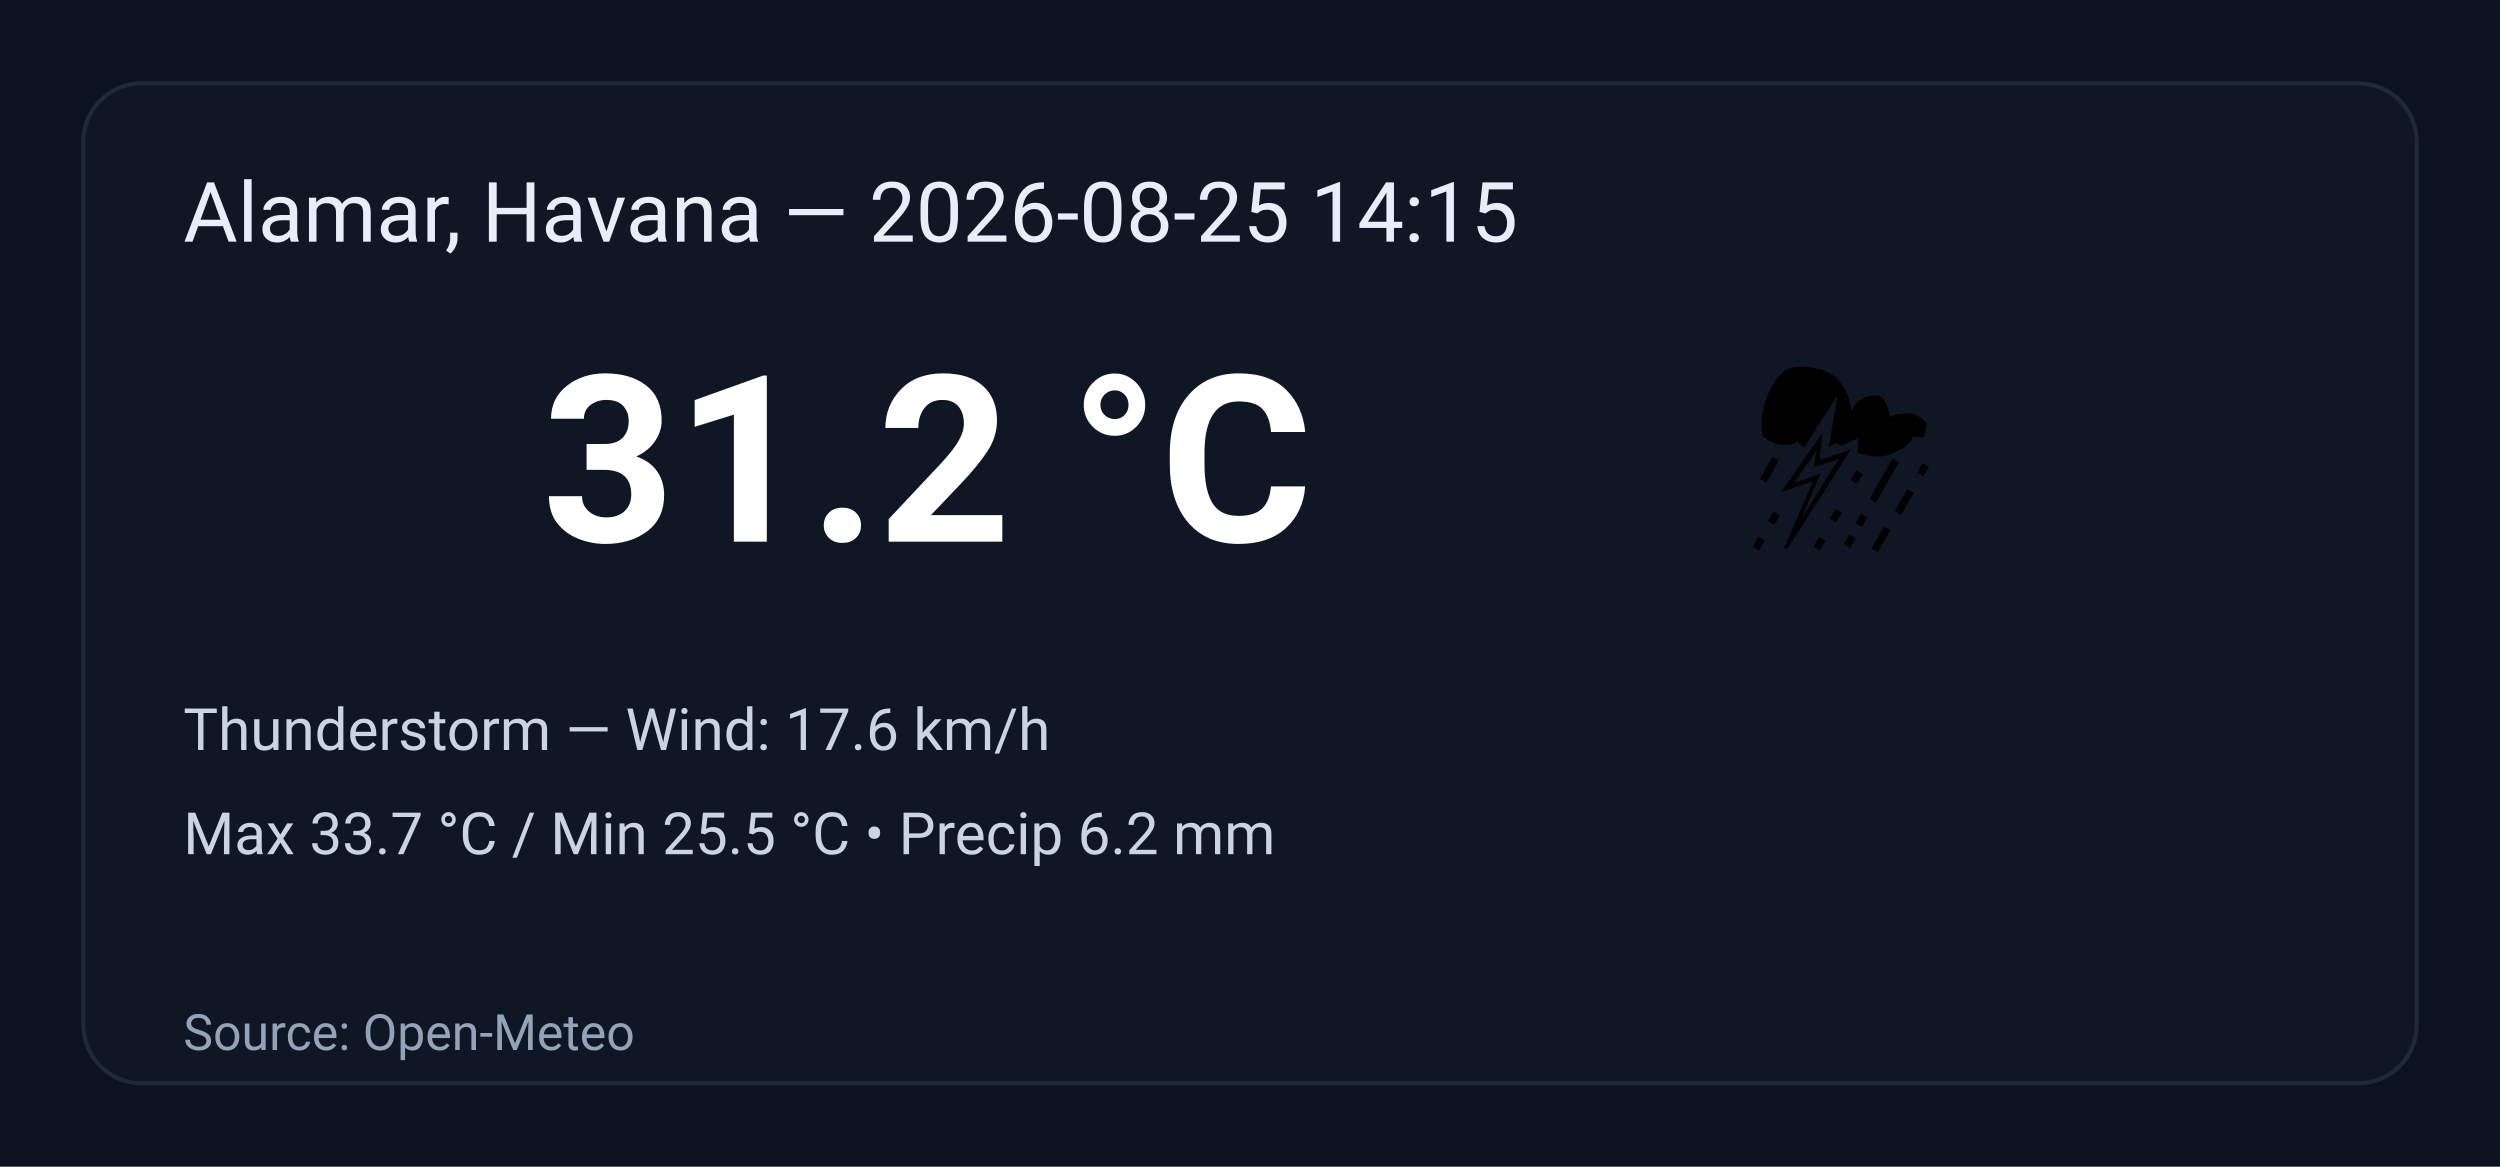
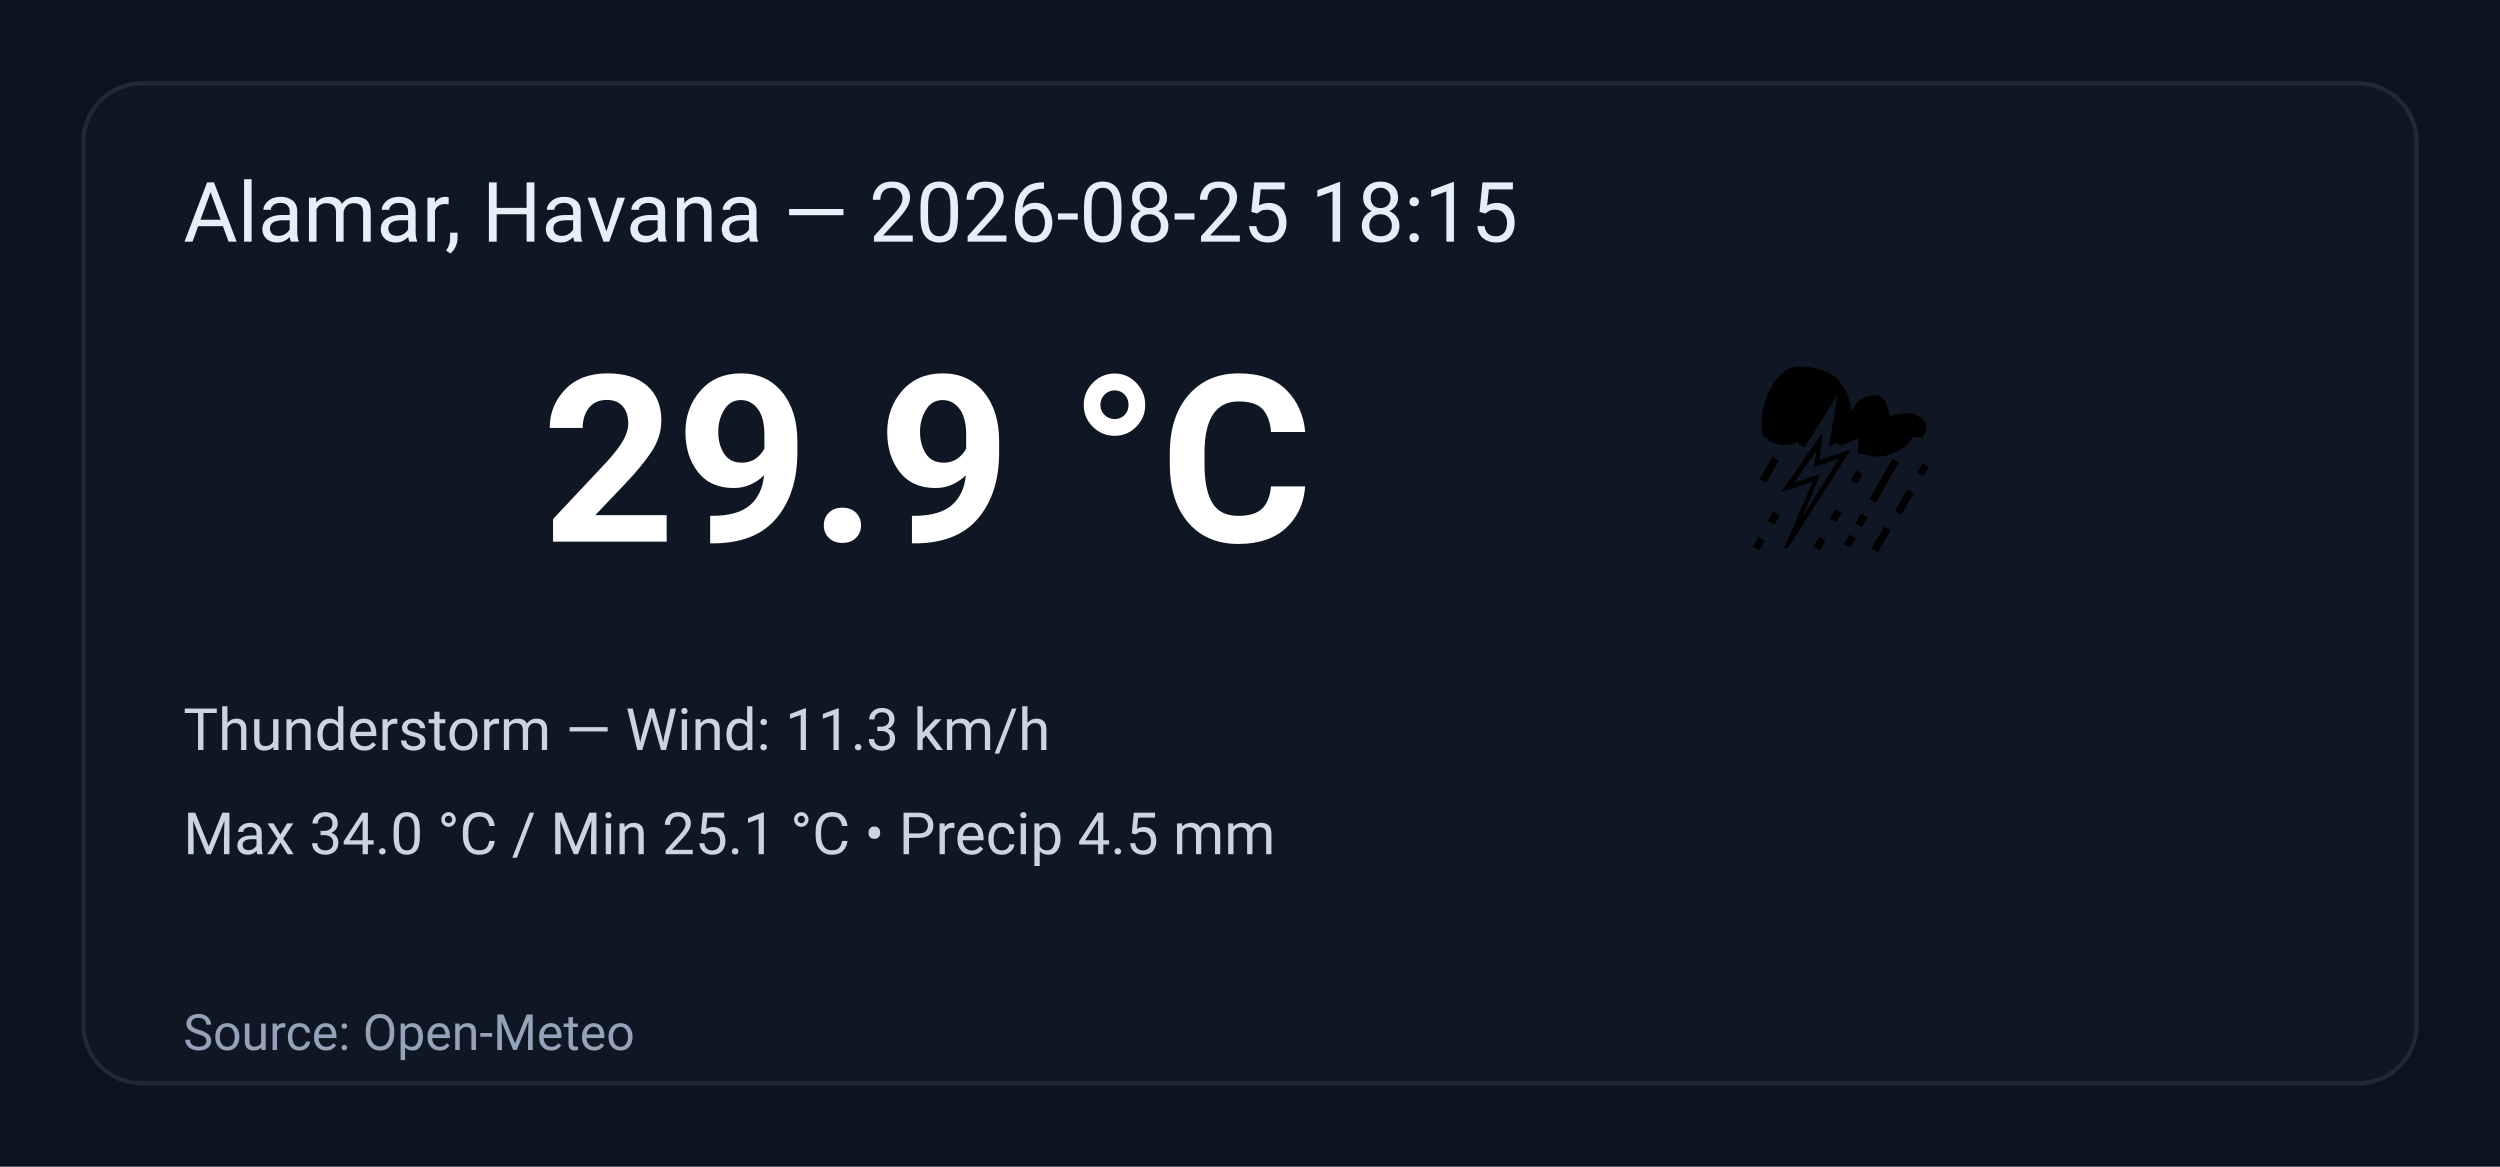
<svg xmlns="http://www.w3.org/2000/svg" width="600" height="280" viewBox="0 0 600 280" role="img" aria-label="Weather summary">
  <style>
    .bg { fill: #0b1220; }
    .card { fill: #0f1724; stroke: #1f2937; stroke-width:1; rx:14; }
    .title { font: 20px 'Segoe UI', Roboto, Arial; fill: #e6eef8; }
    .temp { font: 56px 'Segoe UI', Roboto, Arial; fill: #ffffff; font-weight:700; }
    .emoji { font-size:56px; }
    .meta { font: 14px 'Segoe UI', Roboto, Arial; fill: #cbd5e1; }
    .foot { font: 12px 'Segoe UI', Roboto, Arial; fill: #94a3b8; }
  </style>
  <rect class="bg" width="100%" height="100%" rx="0" />
  <g transform="translate(20,20)">
    <rect class="card" x="0" y="0" width="560" height="240" rx="12" />
-     <text class="title" x="24" y="38">Alamar, Havana — 2026-08-25 14:15</text>
+     <text class="title" x="24" y="38">Alamar, Havana — 2026-08-25 18:15</text>
    <text class="emoji" x="400" y="110">⛈️</text>
-     <text class="temp" x="110" y="110">31.2 °C</text>
-     <text class="meta" x="24" y="160">Thunderstorm — Wind: 17.6 km/h</text>
-     <text class="meta" x="24" y="185">Max 33.7 °C / Min 25.5 °C  •  Precip 6.2 mm</text>
+     <text class="temp" x="110" y="110">29.9 °C</text>
+     <text class="meta" x="24" y="160">Thunderstorm — Wind: 11.3 km/h</text>
+     <text class="meta" x="24" y="185">Max 34.0 °C / Min 25.1 °C  •  Precip 4.5 mm</text>
    <text class="foot" x="24" y="232">Source: Open-Meteo</text>
  </g>
</svg>
